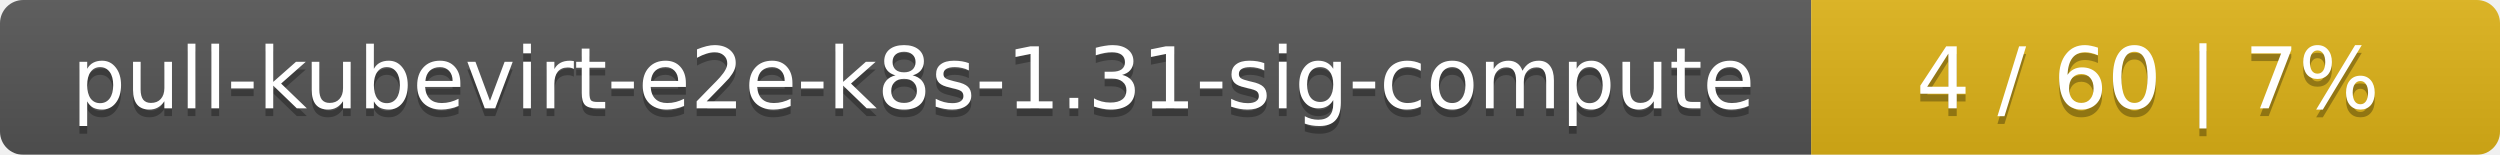
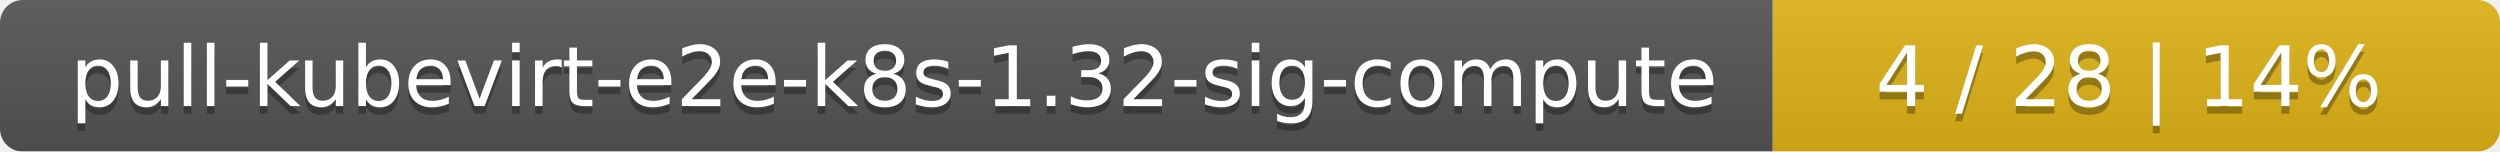
- <svg xmlns="http://www.w3.org/2000/svg" width="323" height="20">
+ <svg xmlns="http://www.w3.org/2000/svg" width="330" height="20">
  <linearGradient id="smooth" x2="0" y2="100%">
    <stop offset="0" stop-color="#bbb" stop-opacity=".1" />
    <stop offset="1" stop-opacity=".1" />
  </linearGradient>
  <mask id="round">
-     <rect width="323" height="20" rx="3" fill="#fff" />
+     <rect width="330" height="20" rx="3" fill="#fff" />
  </mask>
  <g mask="url(#round)">
    <rect width="234" height="20" fill="#555" />
-     <rect x="234" width="89" height="20" fill="#dfb317" />
-     <rect width="323" height="20" fill="url(#smooth)" />
+     <rect x="234" width="96" height="20" fill="#dfb317" />
+     <rect width="330" height="20" fill="url(#smooth)" />
  </g>
  <g fill="#fff" text-anchor="middle" font-family="DejaVu Sans,Verdana,Geneva,sans-serif" font-size="11">
-     <text x="118" y="15" fill="#010101" fill-opacity=".3">pull-kubevirt-e2e-k8s-1.31-sig-compute</text>
-     <text x="118" y="14">pull-kubevirt-e2e-k8s-1.31-sig-compute</text>
-     <text x="277.5" y="15" fill="#010101" fill-opacity=".3">4 / 60    |    7%</text>
-     <text x="277.5" y="14">4 / 60    |    7%</text>
+     <text x="118" y="15" fill="#010101" fill-opacity=".3">pull-kubevirt-e2e-k8s-1.32-sig-compute</text>
+     <text x="118" y="14">pull-kubevirt-e2e-k8s-1.32-sig-compute</text>
+     <text x="281" y="15" fill="#010101" fill-opacity=".3">4 / 28    |    14%</text>
+     <text x="281" y="14">4 / 28    |    14%</text>
  </g>
</svg>
